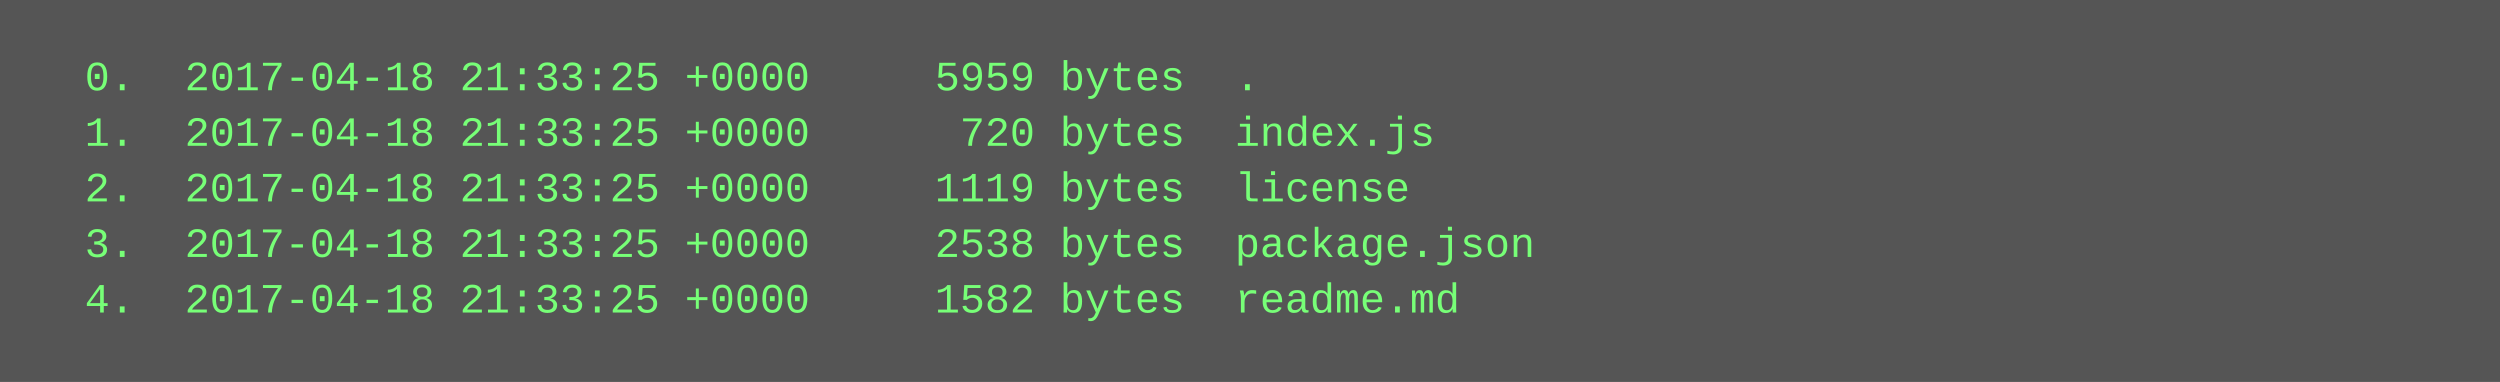
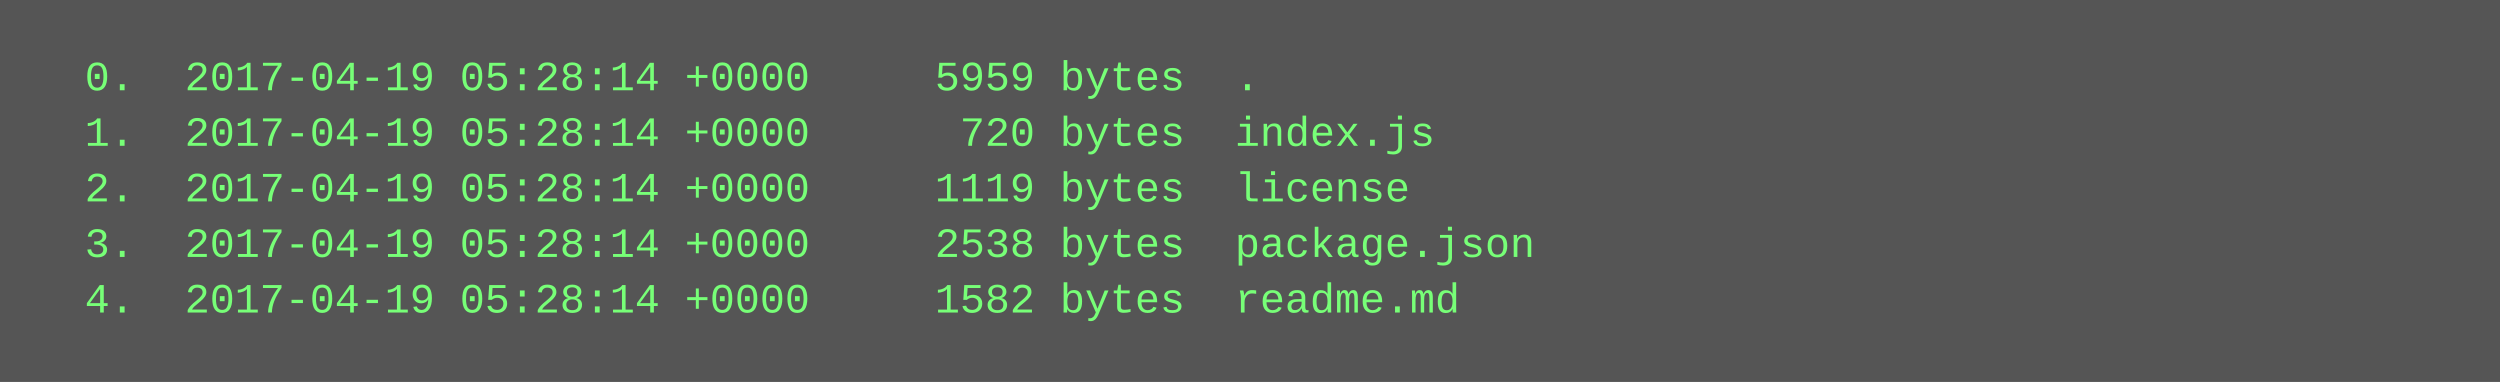
<svg xmlns="http://www.w3.org/2000/svg" height="110" width="720">
  <rect height="110" fill="#555" width="720" />
  <text fill="#7f7" font-family="Courier New" font-size="12" xml:space="preserve">
-     <tspan x="10" y="26">  0.  2017-04-18 21:33:25 +0000     5959 bytes  .</tspan>
-     <tspan x="10" y="42">  1.  2017-04-18 21:33:25 +0000      720 bytes  index.js</tspan>
-     <tspan x="10" y="58">  2.  2017-04-18 21:33:25 +0000     1119 bytes  license</tspan>
-     <tspan x="10" y="74">  3.  2017-04-18 21:33:25 +0000     2538 bytes  package.json</tspan>
-     <tspan x="10" y="90">  4.  2017-04-18 21:33:25 +0000     1582 bytes  readme.md</tspan>
+     <tspan x="10" y="26">  0.  2017-04-19 05:28:14 +0000     5959 bytes  .</tspan>
+     <tspan x="10" y="42">  1.  2017-04-19 05:28:14 +0000      720 bytes  index.js</tspan>
+     <tspan x="10" y="58">  2.  2017-04-19 05:28:14 +0000     1119 bytes  license</tspan>
+     <tspan x="10" y="74">  3.  2017-04-19 05:28:14 +0000     2538 bytes  package.json</tspan>
+     <tspan x="10" y="90">  4.  2017-04-19 05:28:14 +0000     1582 bytes  readme.md</tspan>
  </text>
</svg>
